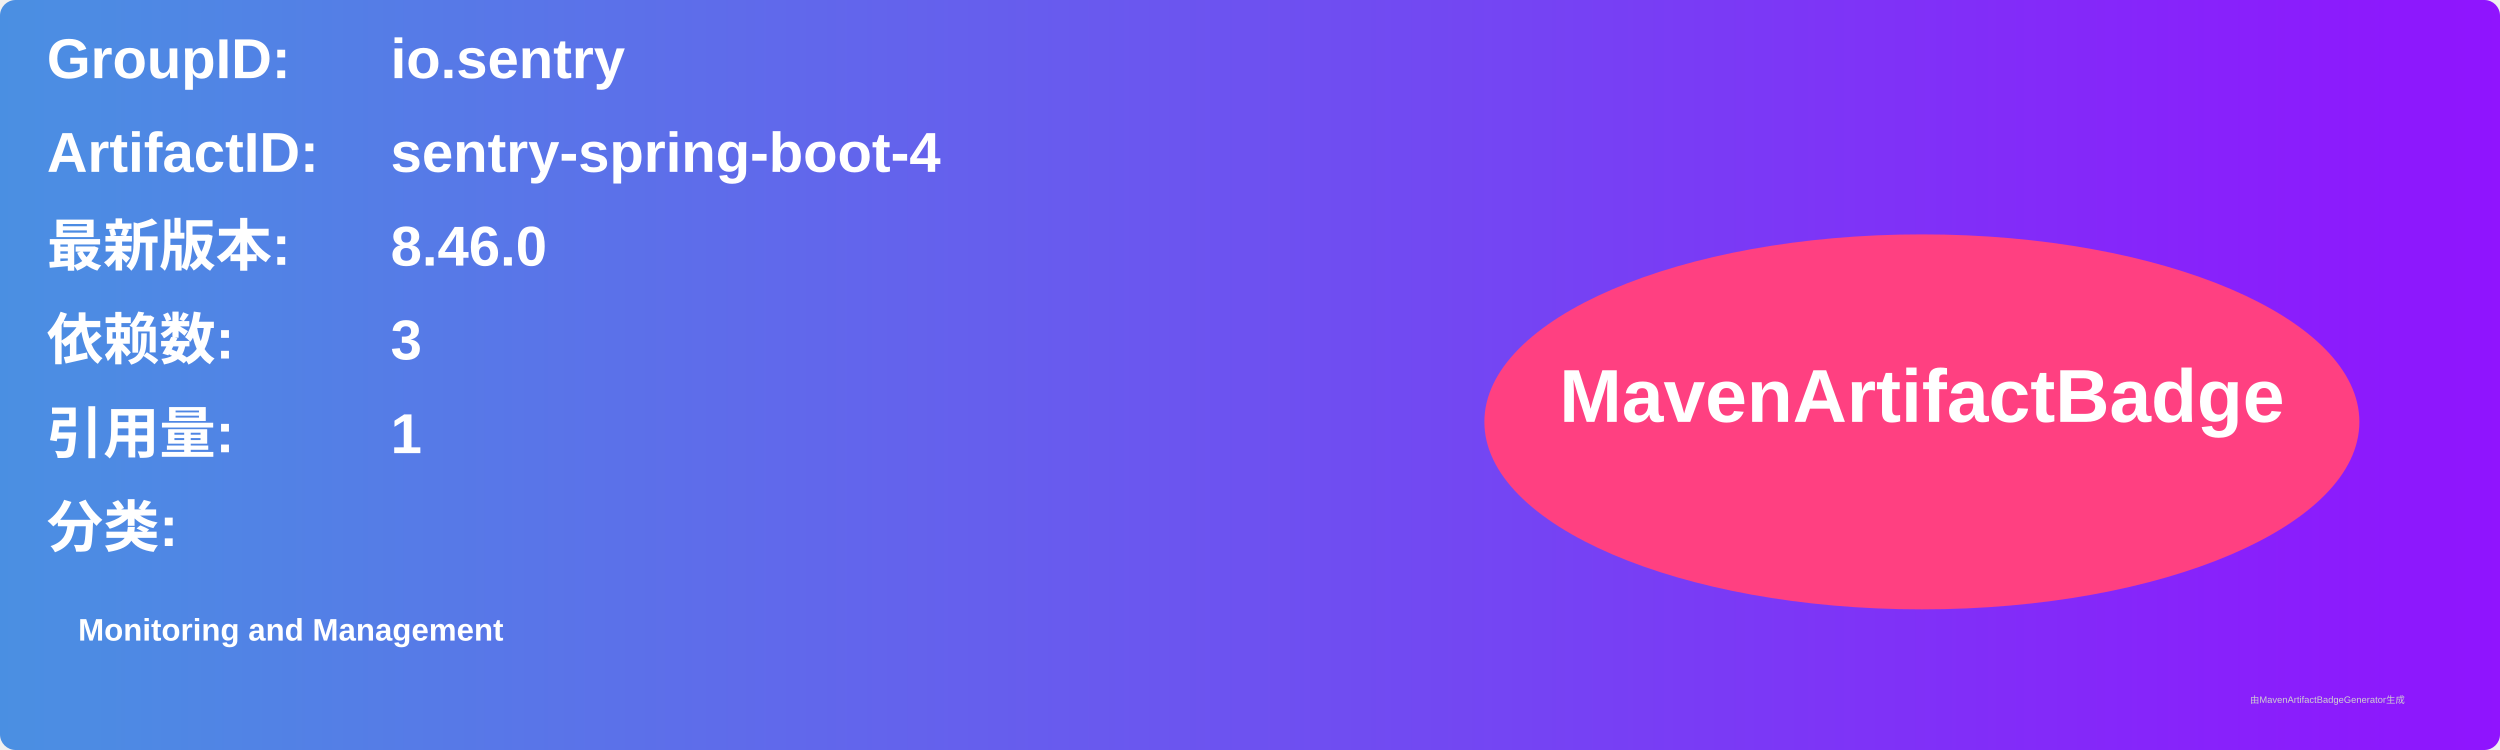
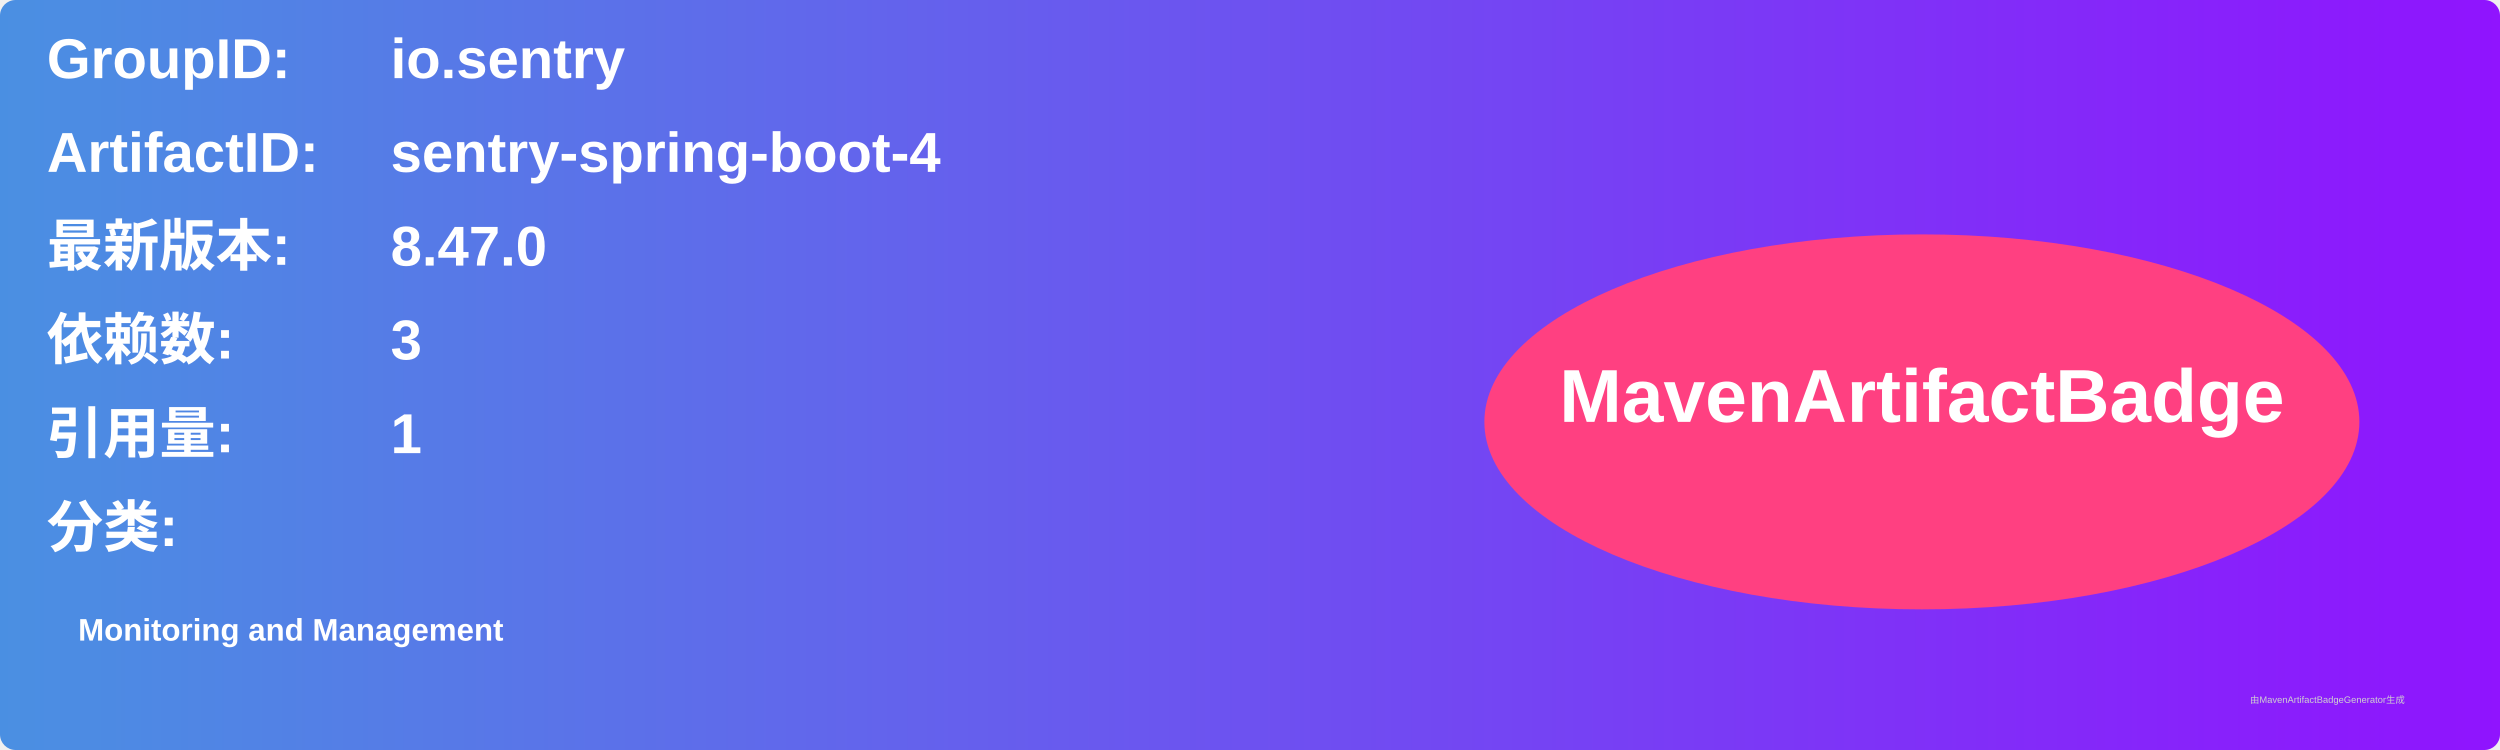
<svg xmlns="http://www.w3.org/2000/svg" width="800" height="240" viewBox="0 0 800 240">
  <linearGradient id="grad" x1="0%" y1="0%" x2="100%" y2="0%">
    <stop offset="0%" stop-color="#4a90e2" />
    <stop offset="100%" stop-color="#9013fe" />
  </linearGradient>
  <rect width="100%" height="100%" rx="5" ry="5" fill="url(#grad)" />
  <g transform="translate(15, 15)">
    <text x="0" y="10" font-family="Arial" font-size="18" fill="white" font-weight="bold" width="260">GroupID:</text>
    <text x="110" y="10" font-family="Arial" font-size="18" fill="white" font-weight="bold" width="460">io.sentry</text>
    <text x="0" y="40" font-family="Arial" font-size="18" fill="white" font-weight="bold" width="260">ArtifactID:</text>
    <text x="110" y="40" font-family="Arial" font-size="18" fill="white" font-weight="bold" width="460">sentry-spring-boot-4</text>
    <text x="0" y="70" font-family="Arial" font-size="18" fill="white" font-weight="bold">最新版本:</text>
    <text x="110" y="70" font-family="Arial" font-size="18" fill="white" font-weight="bold">
-       <tspan font-weight="bold">8.46.0</tspan>
+       <tspan font-weight="bold">8.47.0</tspan>
    </text>
    <text x="0" y="100" font-family="Arial" font-size="18" fill="white" font-weight="bold">依赖数: </text>
    <text x="110" y="100" font-family="Arial" font-size="18" fill="white">
      <tspan font-weight="bold">3</tspan>
    </text>
    <text x="0" y="130" font-family="Arial" font-size="18" fill="white" font-weight="bold">引用量: </text>
    <text x="110" y="130" font-family="Arial" font-size="18" fill="white">
      <tspan font-weight="bold">1</tspan>
    </text>
    <text x="0" y="160" font-family="Arial" font-size="18" fill="white" font-weight="bold">分类:</text>
    <text x="10" y="190" font-family="Arial" font-size="10" fill="white">
      <tspan font-weight="bold">Monitoring and Management</tspan>
    </text>
    <ellipse cx="600" cy="120" rx="140" ry="60" fill="#ff4081" />
    <text x="600" y="120" text-anchor="middle" font-family="Arial" font-size="24" fill="white" font-weight="bold">MavenArtifactBadge</text>
  </g>
  <text x="720" y="225" font-family="Arial" font-size="3" fill="#d0d0d0">由MavenArtifactBadgeGenerator生成</text>
</svg>
